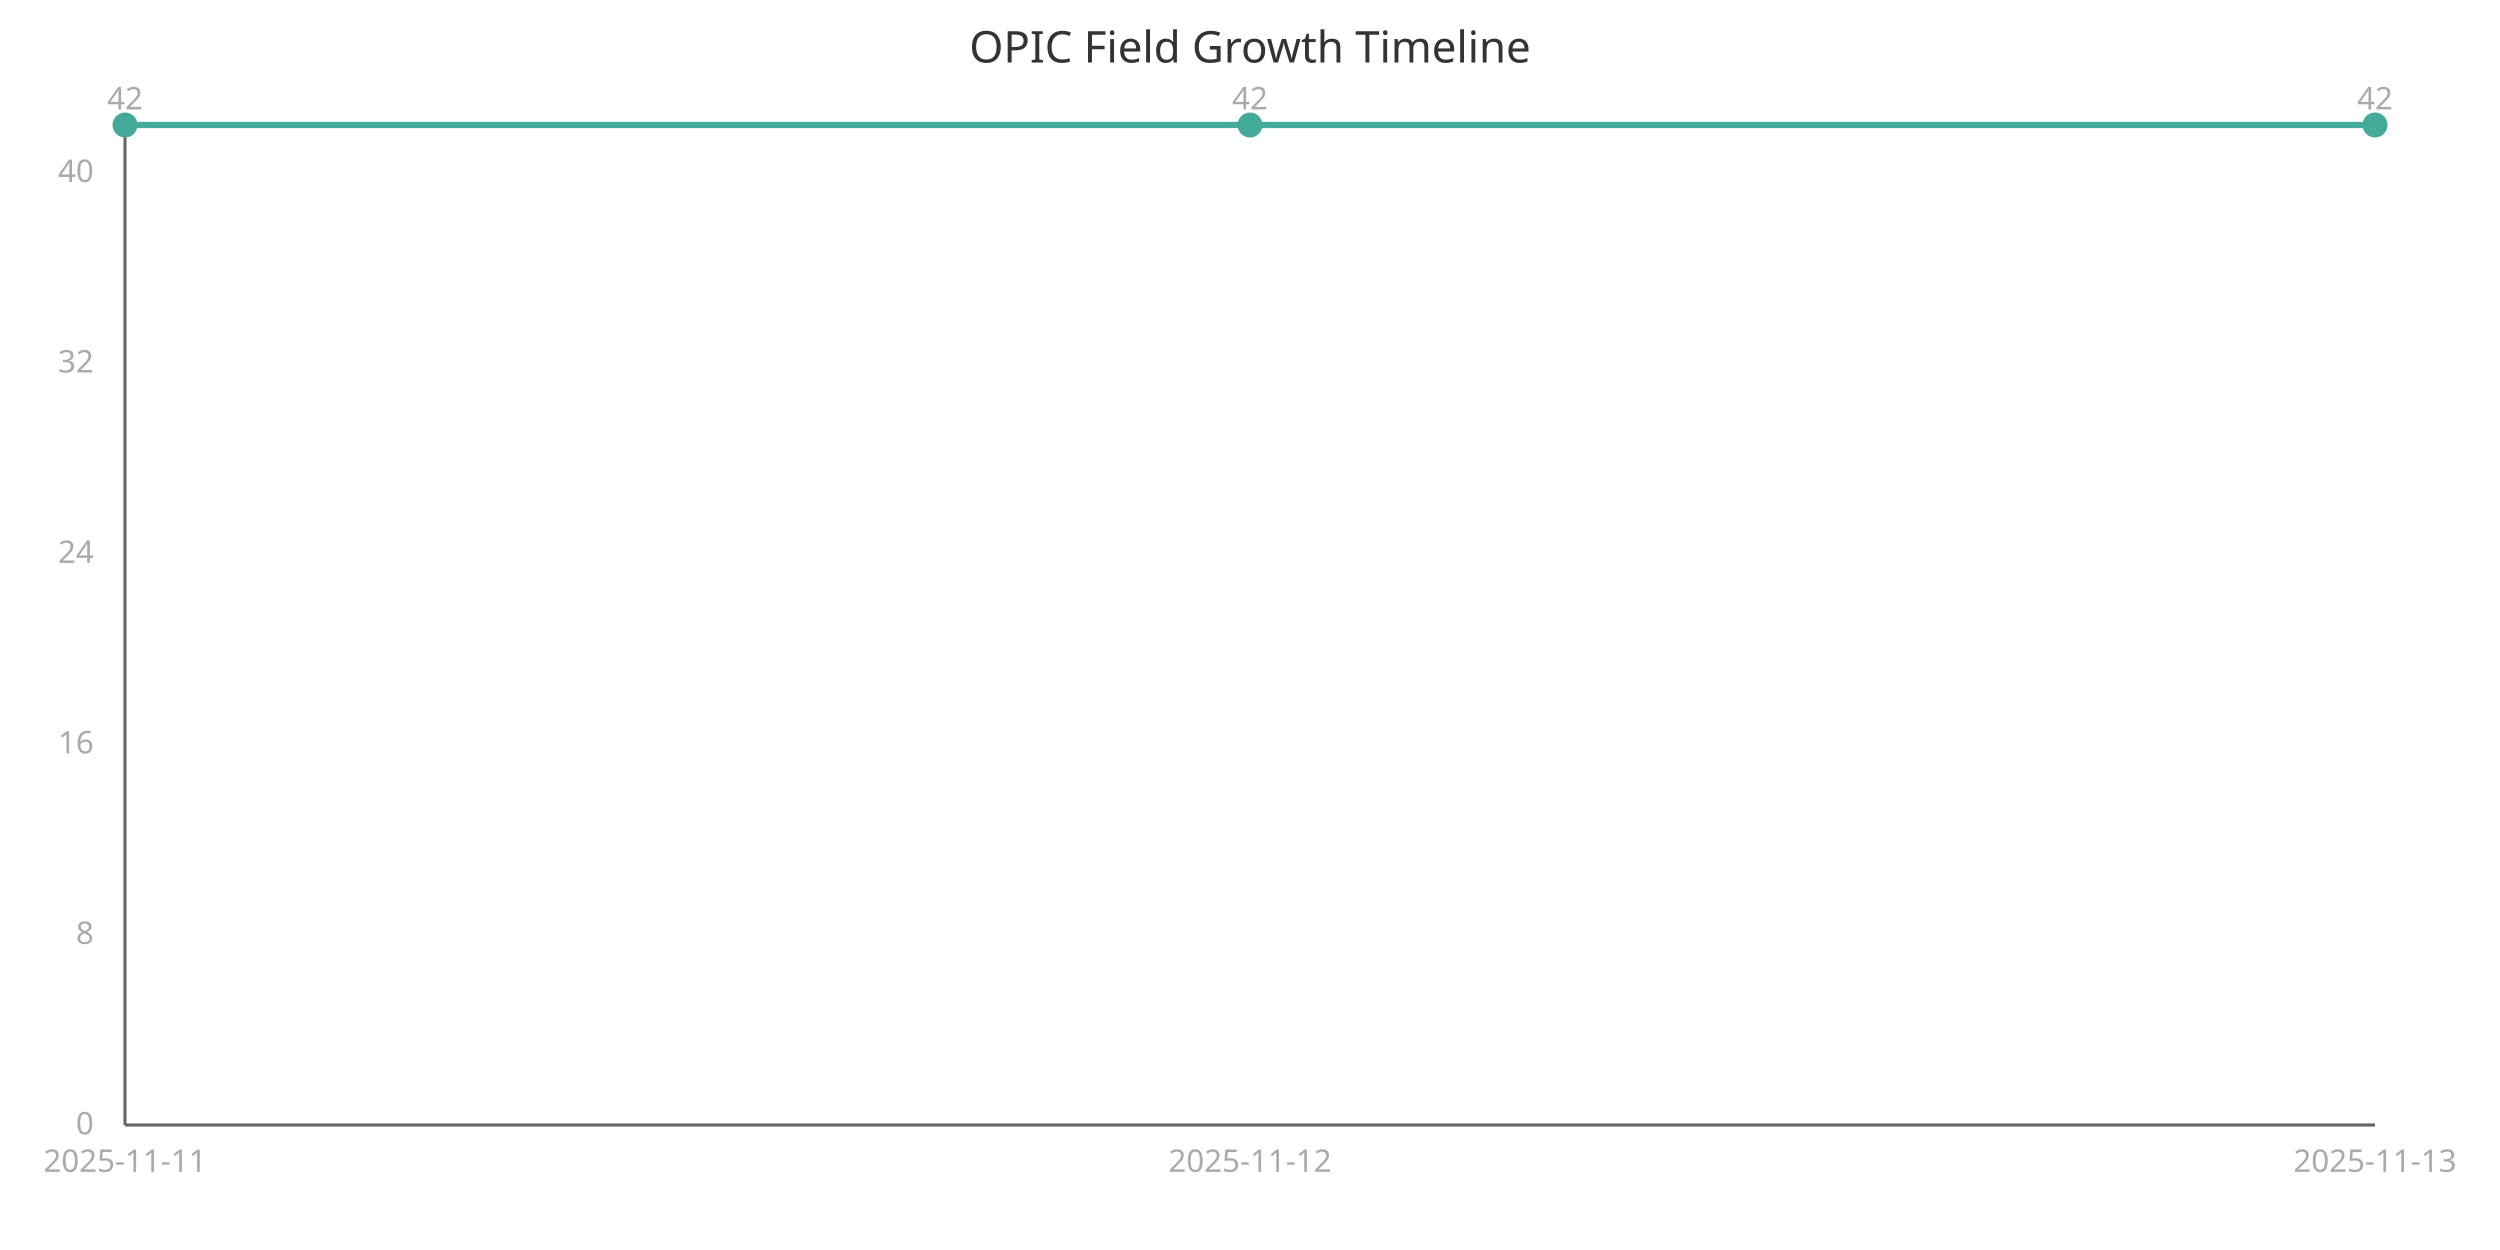
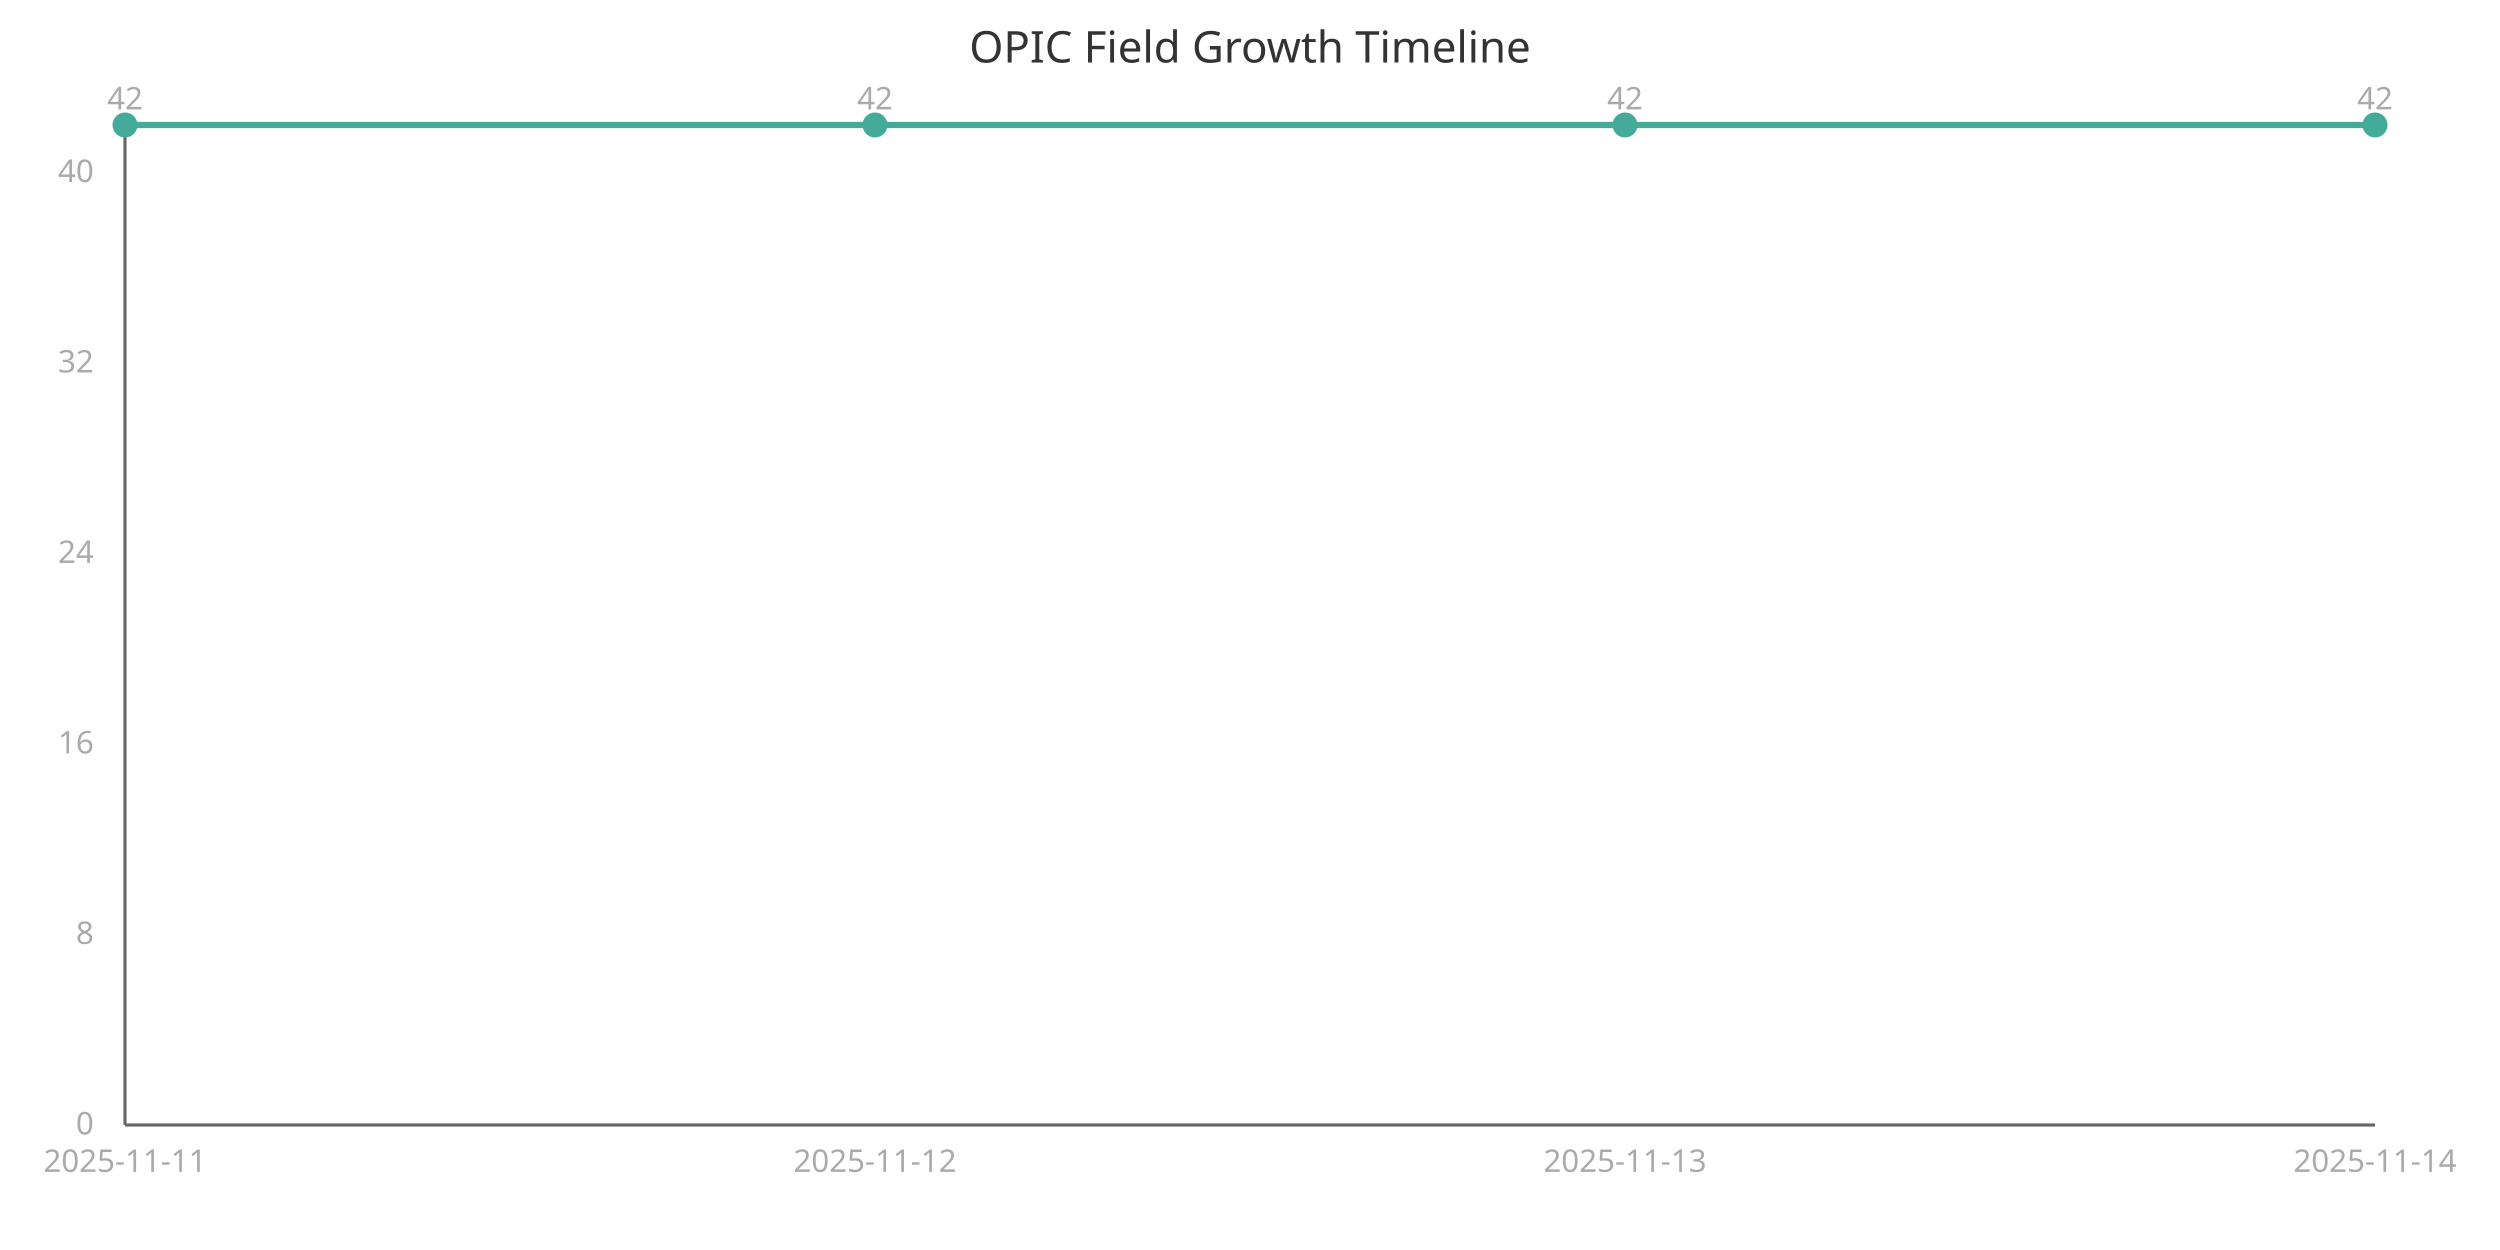
<svg xmlns="http://www.w3.org/2000/svg" width="800" height="400" viewBox="0 0 800 400">
  <style>
    .axis{stroke:#666;stroke-width:1}
    .line{stroke:#4a9;stroke-width:2;fill:none}
    .point{fill:#4a9;r:4}
    .label{font:10px sans-serif;fill:#aaa}
    .title{font:14px sans-serif;fill:#333}
  </style>
  <text x="400" y="20" class="title" text-anchor="middle">OPIC Field Growth Timeline</text>
  <line x1="40" y1="40" x2="40" y2="360" class="axis" />
  <line x1="40" y1="360" x2="760" y2="360" class="axis" />
-   <path d="M 40.0,40.0 L 400.0,40.0 L 760.0,40.0" class="line" />
+   <path d="M 40.0,40.0 L 280.0,40.0 L 520.0,40.0 L 760.0,40.0" class="line" />
  <circle cx="40.0" cy="40.0" class="point" />
  <text x="40.0" y="375" class="label" text-anchor="middle">2025-11-11</text>
  <text x="40.0" y="35.0" class="label" text-anchor="middle">42</text>
-   <circle cx="400.0" cy="40.0" class="point" />
-   <text x="400.0" y="375" class="label" text-anchor="middle">2025-11-12</text>
-   <text x="400.0" y="35.0" class="label" text-anchor="middle">42</text>
+   <circle cx="280.0" cy="40.0" class="point" />
+   <text x="280.0" y="375" class="label" text-anchor="middle">2025-11-12</text>
+   <text x="280.0" y="35.0" class="label" text-anchor="middle">42</text>
+   <circle cx="520.0" cy="40.0" class="point" />
+   <text x="520.0" y="375" class="label" text-anchor="middle">2025-11-13</text>
+   <text x="520.0" y="35.0" class="label" text-anchor="middle">42</text>
  <circle cx="760.0" cy="40.0" class="point" />
-   <text x="760.0" y="375" class="label" text-anchor="middle">2025-11-13</text>
+   <text x="760.0" y="375" class="label" text-anchor="middle">2025-11-14</text>
  <text x="760.0" y="35.0" class="label" text-anchor="middle">42</text>
  <text x="30" y="363.0" class="label" text-anchor="end">0</text>
  <text x="30" y="302.048" class="label" text-anchor="end">8</text>
  <text x="30" y="241.095" class="label" text-anchor="end">16</text>
  <text x="30" y="180.143" class="label" text-anchor="end">24</text>
  <text x="30" y="119.19" class="label" text-anchor="end">32</text>
  <text x="30" y="58.238" class="label" text-anchor="end">40</text>
</svg>
